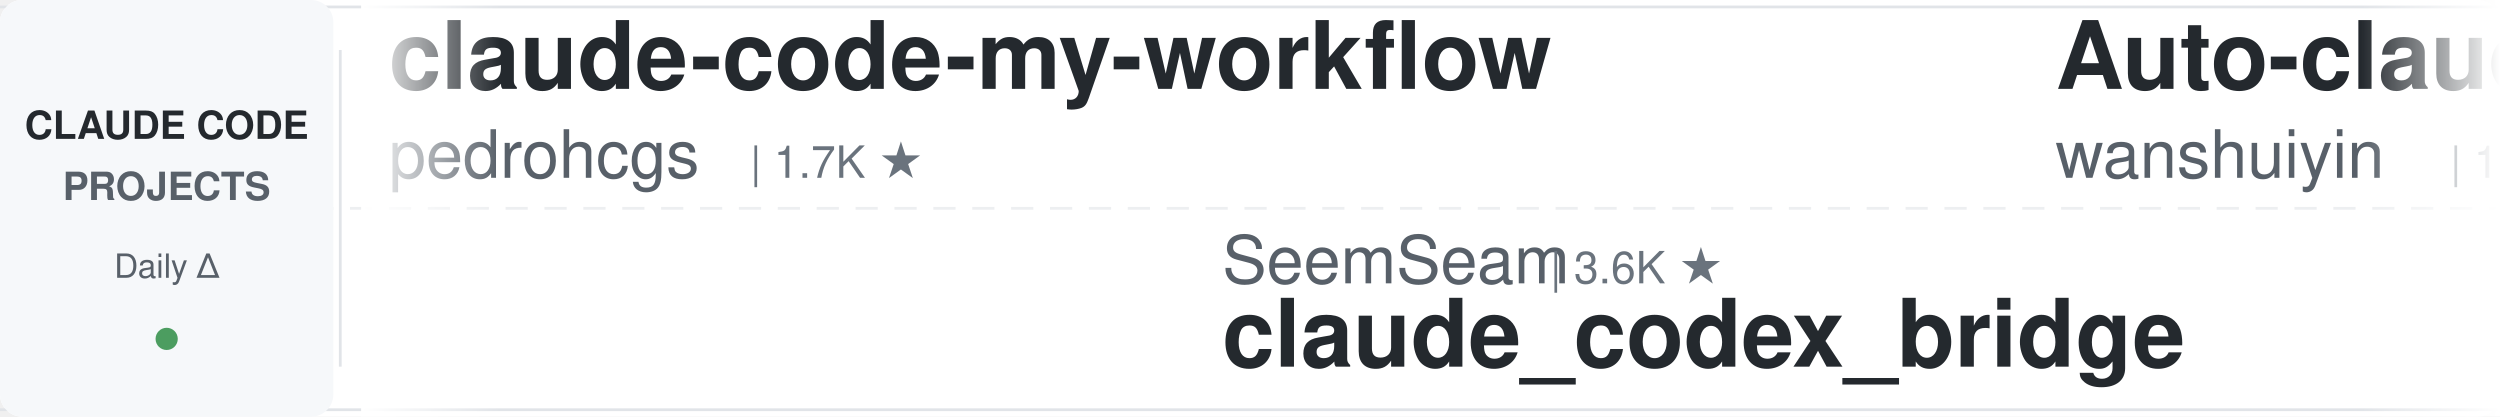
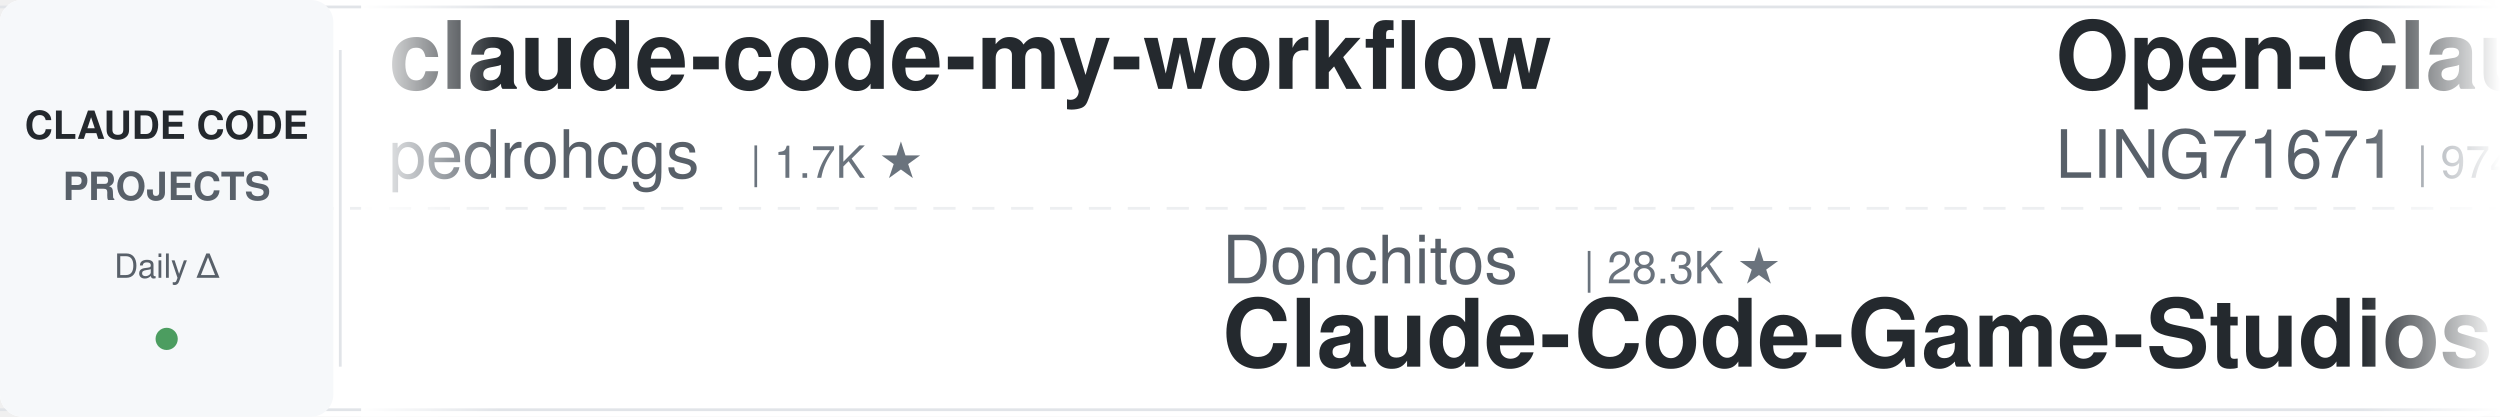
<svg xmlns="http://www.w3.org/2000/svg" width="900" height="150">
  <defs>
    <linearGradient id="leftFade" x1="0%" y1="0%" x2="100%" y2="0%">
      <stop offset="0%" style="stop-color:#ffffff;stop-opacity:1" />
      <stop offset="100%" style="stop-color:#ffffff;stop-opacity:0" />
    </linearGradient>
    <linearGradient id="rightFade" x1="0%" y1="0%" x2="100%" y2="0%">
      <stop offset="0%" style="stop-color:#ffffff;stop-opacity:0" />
      <stop offset="100%" style="stop-color:#ffffff;stop-opacity:1" />
    </linearGradient>
  </defs>
  <rect width="900" height="150" fill="#ffffff" rx="8" />
  <rect x="0" y="2" width="900" height="1" fill="#e1e4e8" />
  <rect x="0" y="147" width="900" height="1" fill="#e1e4e8" />
  <line x1="0" y1="75" x2="900" y2="75" stroke="#e1e4e8" stroke-width="1" stroke-dasharray="8 6" opacity="0.6" />
  <rect x="0" y="0" width="120" height="150" fill="#f6f8fa" rx="8" />
  <text x="60" y="50" font-family="-apple-system, BlinkMacSystemFont, 'Segoe UI', Helvetica, Arial, sans-serif" font-size="14" font-weight="600" fill="#24292e" text-anchor="middle">CLAUDE CODE</text>
  <text x="60" y="72" font-family="-apple-system, BlinkMacSystemFont, 'Segoe UI', Helvetica, Arial, sans-serif" font-size="14" font-weight="600" fill="#586069" text-anchor="middle">PROJECTS</text>
  <text x="60" y="100" font-family="-apple-system, BlinkMacSystemFont, 'Segoe UI', Helvetica, Arial, sans-serif" font-size="12" font-weight="500" fill="#586069" text-anchor="middle">Daily Δ</text>
  <circle cx="60" cy="122" r="4" fill="#22863a" opacity="0.8" />
  <rect x="122" y="18" width="1" height="114" fill="#e1e4e8" />
  <clipPath id="tickerClip">
    <rect x="130" y="0" width="770" height="150" />
  </clipPath>
  <g clip-path="url(#tickerClip)">
    <g id="tickerItems">
      <animateTransform attributeName="transform" attributeType="XML" type="translate" from="0 0" to="-3000 0" dur="54s" repeatCount="indefinite" />
      <g transform="translate(0, 0)">
        <text x="140" y="32" font-family="-apple-system, BlinkMacSystemFont, 'Segoe UI', Helvetica, Arial, sans-serif" font-size="34" font-weight="600" fill="#24292e">claude-code-my-workflow</text>
        <text x="140" y="64" font-family="-apple-system, BlinkMacSystemFont, 'Segoe UI', Helvetica, Arial, sans-serif" font-size="24" font-weight="400" fill="#586069">pedrohcgs</text>
        <text x="270" y="64" font-family="-apple-system, BlinkMacSystemFont, 'Segoe UI', Helvetica, Arial, sans-serif" font-size="16" font-weight="500" fill="#6a737d">| 1.7K ★</text>
      </g>
      <g transform="translate(300, 0)">
-         <text x="140" y="102" font-family="-apple-system, BlinkMacSystemFont, 'Segoe UI', Helvetica, Arial, sans-serif" font-size="24" font-weight="400" fill="#586069">SeemSeam</text>
-         <text x="258" y="102" font-family="-apple-system, BlinkMacSystemFont, 'Segoe UI', Helvetica, Arial, sans-serif" font-size="16" font-weight="500" fill="#6a737d">| 3.6K ★</text>
-         <text x="140" y="132" font-family="-apple-system, BlinkMacSystemFont, 'Segoe UI', Helvetica, Arial, sans-serif" font-size="34" font-weight="600" fill="#24292e">claude_codex_bridge</text>
+         <text x="140" y="102" font-family="-apple-system, BlinkMacSystemFont, 'Segoe UI', Helvetica, Arial, sans-serif" font-size="24" font-weight="400" fill="#586069">Donchitos</text>
+         <text x="270" y="102" font-family="-apple-system, BlinkMacSystemFont, 'Segoe UI', Helvetica, Arial, sans-serif" font-size="16" font-weight="500" fill="#6a737d">| 28.3K ★</text>
+         <text x="140" y="132" font-family="-apple-system, BlinkMacSystemFont, 'Segoe UI', Helvetica, Arial, sans-serif" font-size="34" font-weight="600" fill="#24292e">Claude-Code-Game-Studios</text>
      </g>
      <g transform="translate(600, 0)">
-         <text x="140" y="32" font-family="-apple-system, BlinkMacSystemFont, 'Segoe UI', Helvetica, Arial, sans-serif" font-size="34" font-weight="600" fill="#24292e">Auto-claude-code-researc...</text>
-         <text x="140" y="64" font-family="-apple-system, BlinkMacSystemFont, 'Segoe UI', Helvetica, Arial, sans-serif" font-size="24" font-weight="400" fill="#586069">wanshuiyin</text>
-         <text x="282" y="64" font-family="-apple-system, BlinkMacSystemFont, 'Segoe UI', Helvetica, Arial, sans-serif" font-size="16" font-weight="500" fill="#6a737d">| 18.2K ★</text>
+         <text x="140" y="32" font-family="-apple-system, BlinkMacSystemFont, 'Segoe UI', Helvetica, Arial, sans-serif" font-size="34" font-weight="600" fill="#24292e">Open-ClaudeCode</text>
+         <text x="140" y="64" font-family="-apple-system, BlinkMacSystemFont, 'Segoe UI', Helvetica, Arial, sans-serif" font-size="24" font-weight="400" fill="#586069">LING71671</text>
+         <text x="270" y="64" font-family="-apple-system, BlinkMacSystemFont, 'Segoe UI', Helvetica, Arial, sans-serif" font-size="16" font-weight="500" fill="#6a737d">| 974 ★</text>
      </g>
      <g transform="translate(900, 0)">
-         <text x="140" y="102" font-family="-apple-system, BlinkMacSystemFont, 'Segoe UI', Helvetica, Arial, sans-serif" font-size="24" font-weight="400" fill="#586069">anthropics</text>
-         <text x="282" y="102" font-family="-apple-system, BlinkMacSystemFont, 'Segoe UI', Helvetica, Arial, sans-serif" font-size="16" font-weight="500" fill="#6a737d">| 1.0K ★</text>
-         <text x="140" y="132" font-family="-apple-system, BlinkMacSystemFont, 'Segoe UI', Helvetica, Arial, sans-serif" font-size="34" font-weight="600" fill="#24292e">claude-code-base-action</text>
+         <text x="140" y="102" font-family="-apple-system, BlinkMacSystemFont, 'Segoe UI', Helvetica, Arial, sans-serif" font-size="24" font-weight="400" fill="#586069">shareAI-lab</text>
+         <text x="294" y="102" font-family="-apple-system, BlinkMacSystemFont, 'Segoe UI', Helvetica, Arial, sans-serif" font-size="16" font-weight="500" fill="#6a737d">| 79.4K ★</text>
+         <text x="140" y="132" font-family="-apple-system, BlinkMacSystemFont, 'Segoe UI', Helvetica, Arial, sans-serif" font-size="34" font-weight="600" fill="#24292e">learn-claude-code</text>
      </g>
      <g transform="translate(1200, 0)">
-         <text x="140" y="32" font-family="-apple-system, BlinkMacSystemFont, 'Segoe UI', Helvetica, Arial, sans-serif" font-size="34" font-weight="600" fill="#24292e">awesome-claude-code-tool...</text>
-         <text x="140" y="64" font-family="-apple-system, BlinkMacSystemFont, 'Segoe UI', Helvetica, Arial, sans-serif" font-size="24" font-weight="400" fill="#586069">rohitg00</text>
-         <text x="258" y="64" font-family="-apple-system, BlinkMacSystemFont, 'Segoe UI', Helvetica, Arial, sans-serif" font-size="16" font-weight="500" fill="#6a737d">| 2.8K ★</text>
+         <text x="140" y="32" font-family="-apple-system, BlinkMacSystemFont, 'Segoe UI', Helvetica, Arial, sans-serif" font-size="34" font-weight="600" fill="#24292e">claude-code-engineering</text>
+         <text x="140" y="64" font-family="-apple-system, BlinkMacSystemFont, 'Segoe UI', Helvetica, Arial, sans-serif" font-size="24" font-weight="400" fill="#586069">huangjia2019</text>
+         <text x="306" y="64" font-family="-apple-system, BlinkMacSystemFont, 'Segoe UI', Helvetica, Arial, sans-serif" font-size="16" font-weight="500" fill="#6a737d">| 1.1K ★</text>
      </g>
      <g transform="translate(1500, 0)">
-         <text x="140" y="102" font-family="-apple-system, BlinkMacSystemFont, 'Segoe UI', Helvetica, Arial, sans-serif" font-size="24" font-weight="400" fill="#586069">centminmod</text>
-         <text x="282" y="102" font-family="-apple-system, BlinkMacSystemFont, 'Segoe UI', Helvetica, Arial, sans-serif" font-size="16" font-weight="500" fill="#6a737d">| 2.7K ★</text>
-         <text x="140" y="132" font-family="-apple-system, BlinkMacSystemFont, 'Segoe UI', Helvetica, Arial, sans-serif" font-size="34" font-weight="600" fill="#24292e">my-claude-code-setup</text>
+         <text x="140" y="102" font-family="-apple-system, BlinkMacSystemFont, 'Segoe UI', Helvetica, Arial, sans-serif" font-size="24" font-weight="400" fill="#586069">techjarves</text>
+         <text x="282" y="102" font-family="-apple-system, BlinkMacSystemFont, 'Segoe UI', Helvetica, Arial, sans-serif" font-size="16" font-weight="500" fill="#6a737d">| 1.6K ★</text>
+         <text x="140" y="132" font-family="-apple-system, BlinkMacSystemFont, 'Segoe UI', Helvetica, Arial, sans-serif" font-size="34" font-weight="600" fill="#24292e">ClaudeCode-Portable</text>
      </g>
      <g transform="translate(1800, 0)">
+         <text x="140" y="32" font-family="-apple-system, BlinkMacSystemFont, 'Segoe UI', Helvetica, Arial, sans-serif" font-size="34" font-weight="600" fill="#24292e">everything-claude-code-z...</text>
+         <text x="140" y="64" font-family="-apple-system, BlinkMacSystemFont, 'Segoe UI', Helvetica, Arial, sans-serif" font-size="24" font-weight="400" fill="#586069">xu-xiang</text>
+         <text x="258" y="64" font-family="-apple-system, BlinkMacSystemFont, 'Segoe UI', Helvetica, Arial, sans-serif" font-size="16" font-weight="500" fill="#6a737d">| 2.0K ★</text>
+       </g>
+       <g transform="translate(2100, 0)">
+         <text x="140" y="102" font-family="-apple-system, BlinkMacSystemFont, 'Segoe UI', Helvetica, Arial, sans-serif" font-size="24" font-weight="400" fill="#586069">farion1231</text>
+         <text x="282" y="102" font-family="-apple-system, BlinkMacSystemFont, 'Segoe UI', Helvetica, Arial, sans-serif" font-size="16" font-weight="500" fill="#6a737d">| 149.6K ★</text>
+         <text x="140" y="132" font-family="-apple-system, BlinkMacSystemFont, 'Segoe UI', Helvetica, Arial, sans-serif" font-size="34" font-weight="600" fill="#24292e">cc-switch</text>
+       </g>
+       <g transform="translate(2400, 0)">
        <text x="140" y="32" font-family="-apple-system, BlinkMacSystemFont, 'Segoe UI', Helvetica, Arial, sans-serif" font-size="34" font-weight="600" fill="#24292e">claude-code-router</text>
        <text x="140" y="64" font-family="-apple-system, BlinkMacSystemFont, 'Segoe UI', Helvetica, Arial, sans-serif" font-size="24" font-weight="400" fill="#586069">musistudio</text>
        <text x="282" y="64" font-family="-apple-system, BlinkMacSystemFont, 'Segoe UI', Helvetica, Arial, sans-serif" font-size="16" font-weight="500" fill="#6a737d">| 37.9K ★</text>
      </g>
-       <g transform="translate(2100, 0)">
-         <text x="140" y="102" font-family="-apple-system, BlinkMacSystemFont, 'Segoe UI', Helvetica, Arial, sans-serif" font-size="24" font-weight="400" fill="#586069">ding113</text>
-         <text x="246" y="102" font-family="-apple-system, BlinkMacSystemFont, 'Segoe UI', Helvetica, Arial, sans-serif" font-size="16" font-weight="500" fill="#6a737d">| 3.4K ★</text>
-         <text x="140" y="132" font-family="-apple-system, BlinkMacSystemFont, 'Segoe UI', Helvetica, Arial, sans-serif" font-size="34" font-weight="600" fill="#24292e">claude-code-hub</text>
-       </g>
-       <g transform="translate(2400, 0)">
-         <text x="140" y="32" font-family="-apple-system, BlinkMacSystemFont, 'Segoe UI', Helvetica, Arial, sans-serif" font-size="34" font-weight="600" fill="#24292e">claude-code-action</text>
-         <text x="140" y="64" font-family="-apple-system, BlinkMacSystemFont, 'Segoe UI', Helvetica, Arial, sans-serif" font-size="24" font-weight="400" fill="#586069">anthropics</text>
-         <text x="282" y="64" font-family="-apple-system, BlinkMacSystemFont, 'Segoe UI', Helvetica, Arial, sans-serif" font-size="16" font-weight="500" fill="#6a737d">| 9.7K ★</text>
-       </g>
      <g transform="translate(2700, 0)">
-         <text x="140" y="102" font-family="-apple-system, BlinkMacSystemFont, 'Segoe UI', Helvetica, Arial, sans-serif" font-size="24" font-weight="400" fill="#586069">Alishahryar1</text>
-         <text x="306" y="102" font-family="-apple-system, BlinkMacSystemFont, 'Segoe UI', Helvetica, Arial, sans-serif" font-size="16" font-weight="500" fill="#6a737d">| 64.4K ★</text>
-         <text x="140" y="132" font-family="-apple-system, BlinkMacSystemFont, 'Segoe UI', Helvetica, Arial, sans-serif" font-size="34" font-weight="600" fill="#24292e">free-claude-code</text>
+         <text x="140" y="102" font-family="-apple-system, BlinkMacSystemFont, 'Segoe UI', Helvetica, Arial, sans-serif" font-size="24" font-weight="400" fill="#586069">ChrisWiles</text>
+         <text x="282" y="102" font-family="-apple-system, BlinkMacSystemFont, 'Segoe UI', Helvetica, Arial, sans-serif" font-size="16" font-weight="500" fill="#6a737d">| 6.1K ★</text>
+         <text x="140" y="132" font-family="-apple-system, BlinkMacSystemFont, 'Segoe UI', Helvetica, Arial, sans-serif" font-size="34" font-weight="600" fill="#24292e">claude-code-showcase</text>
      </g>
      <g transform="translate(3000, 0)">
        <text x="140" y="32" font-family="-apple-system, BlinkMacSystemFont, 'Segoe UI', Helvetica, Arial, sans-serif" font-size="34" font-weight="600" fill="#24292e">claude-code-my-workflow</text>
        <text x="140" y="64" font-family="-apple-system, BlinkMacSystemFont, 'Segoe UI', Helvetica, Arial, sans-serif" font-size="24" font-weight="400" fill="#586069">pedrohcgs</text>
        <text x="270" y="64" font-family="-apple-system, BlinkMacSystemFont, 'Segoe UI', Helvetica, Arial, sans-serif" font-size="16" font-weight="500" fill="#6a737d">| 1.7K ★</text>
      </g>
      <g transform="translate(3300, 0)">
-         <text x="140" y="102" font-family="-apple-system, BlinkMacSystemFont, 'Segoe UI', Helvetica, Arial, sans-serif" font-size="24" font-weight="400" fill="#586069">SeemSeam</text>
-         <text x="258" y="102" font-family="-apple-system, BlinkMacSystemFont, 'Segoe UI', Helvetica, Arial, sans-serif" font-size="16" font-weight="500" fill="#6a737d">| 3.6K ★</text>
-         <text x="140" y="132" font-family="-apple-system, BlinkMacSystemFont, 'Segoe UI', Helvetica, Arial, sans-serif" font-size="34" font-weight="600" fill="#24292e">claude_codex_bridge</text>
+         <text x="140" y="102" font-family="-apple-system, BlinkMacSystemFont, 'Segoe UI', Helvetica, Arial, sans-serif" font-size="24" font-weight="400" fill="#586069">Donchitos</text>
+         <text x="270" y="102" font-family="-apple-system, BlinkMacSystemFont, 'Segoe UI', Helvetica, Arial, sans-serif" font-size="16" font-weight="500" fill="#6a737d">| 28.3K ★</text>
+         <text x="140" y="132" font-family="-apple-system, BlinkMacSystemFont, 'Segoe UI', Helvetica, Arial, sans-serif" font-size="34" font-weight="600" fill="#24292e">Claude-Code-Game-Studios</text>
      </g>
      <g transform="translate(3600, 0)">
-         <text x="140" y="32" font-family="-apple-system, BlinkMacSystemFont, 'Segoe UI', Helvetica, Arial, sans-serif" font-size="34" font-weight="600" fill="#24292e">Auto-claude-code-researc...</text>
-         <text x="140" y="64" font-family="-apple-system, BlinkMacSystemFont, 'Segoe UI', Helvetica, Arial, sans-serif" font-size="24" font-weight="400" fill="#586069">wanshuiyin</text>
-         <text x="282" y="64" font-family="-apple-system, BlinkMacSystemFont, 'Segoe UI', Helvetica, Arial, sans-serif" font-size="16" font-weight="500" fill="#6a737d">| 18.2K ★</text>
+         <text x="140" y="32" font-family="-apple-system, BlinkMacSystemFont, 'Segoe UI', Helvetica, Arial, sans-serif" font-size="34" font-weight="600" fill="#24292e">Open-ClaudeCode</text>
+         <text x="140" y="64" font-family="-apple-system, BlinkMacSystemFont, 'Segoe UI', Helvetica, Arial, sans-serif" font-size="24" font-weight="400" fill="#586069">LING71671</text>
+         <text x="270" y="64" font-family="-apple-system, BlinkMacSystemFont, 'Segoe UI', Helvetica, Arial, sans-serif" font-size="16" font-weight="500" fill="#6a737d">| 974 ★</text>
      </g>
      <g transform="translate(3900, 0)">
-         <text x="140" y="102" font-family="-apple-system, BlinkMacSystemFont, 'Segoe UI', Helvetica, Arial, sans-serif" font-size="24" font-weight="400" fill="#586069">anthropics</text>
-         <text x="282" y="102" font-family="-apple-system, BlinkMacSystemFont, 'Segoe UI', Helvetica, Arial, sans-serif" font-size="16" font-weight="500" fill="#6a737d">| 1.0K ★</text>
-         <text x="140" y="132" font-family="-apple-system, BlinkMacSystemFont, 'Segoe UI', Helvetica, Arial, sans-serif" font-size="34" font-weight="600" fill="#24292e">claude-code-base-action</text>
+         <text x="140" y="102" font-family="-apple-system, BlinkMacSystemFont, 'Segoe UI', Helvetica, Arial, sans-serif" font-size="24" font-weight="400" fill="#586069">shareAI-lab</text>
+         <text x="294" y="102" font-family="-apple-system, BlinkMacSystemFont, 'Segoe UI', Helvetica, Arial, sans-serif" font-size="16" font-weight="500" fill="#6a737d">| 79.4K ★</text>
+         <text x="140" y="132" font-family="-apple-system, BlinkMacSystemFont, 'Segoe UI', Helvetica, Arial, sans-serif" font-size="34" font-weight="600" fill="#24292e">learn-claude-code</text>
      </g>
    </g>
  </g>
  <rect x="130" y="0" width="50" height="150" fill="url(#leftFade)" />
  <rect x="850" y="0" width="50" height="150" fill="url(#rightFade)" />
</svg>
